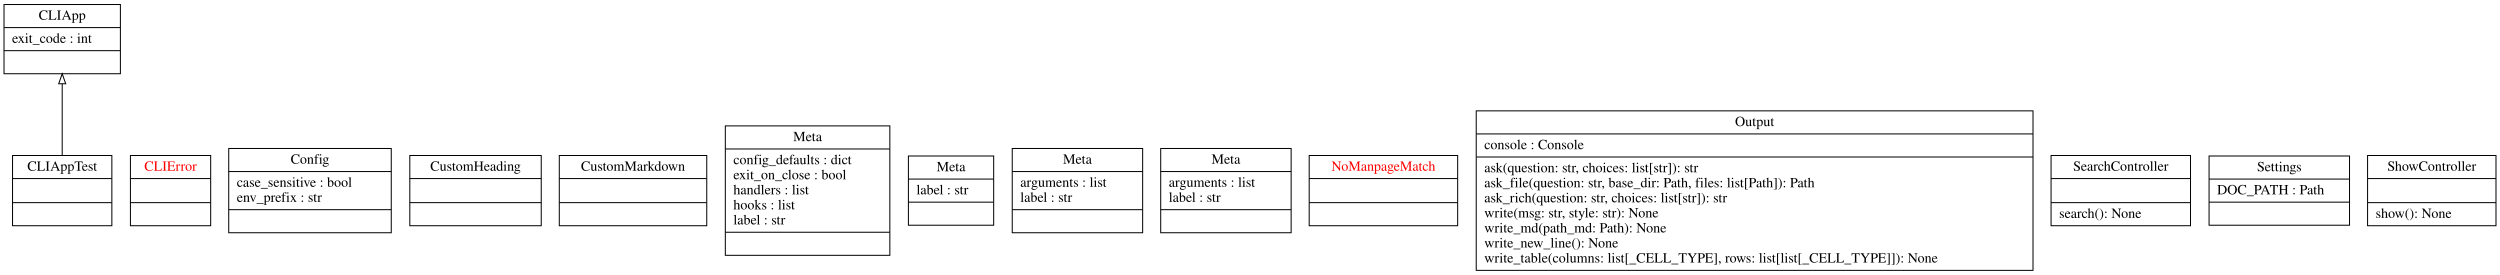
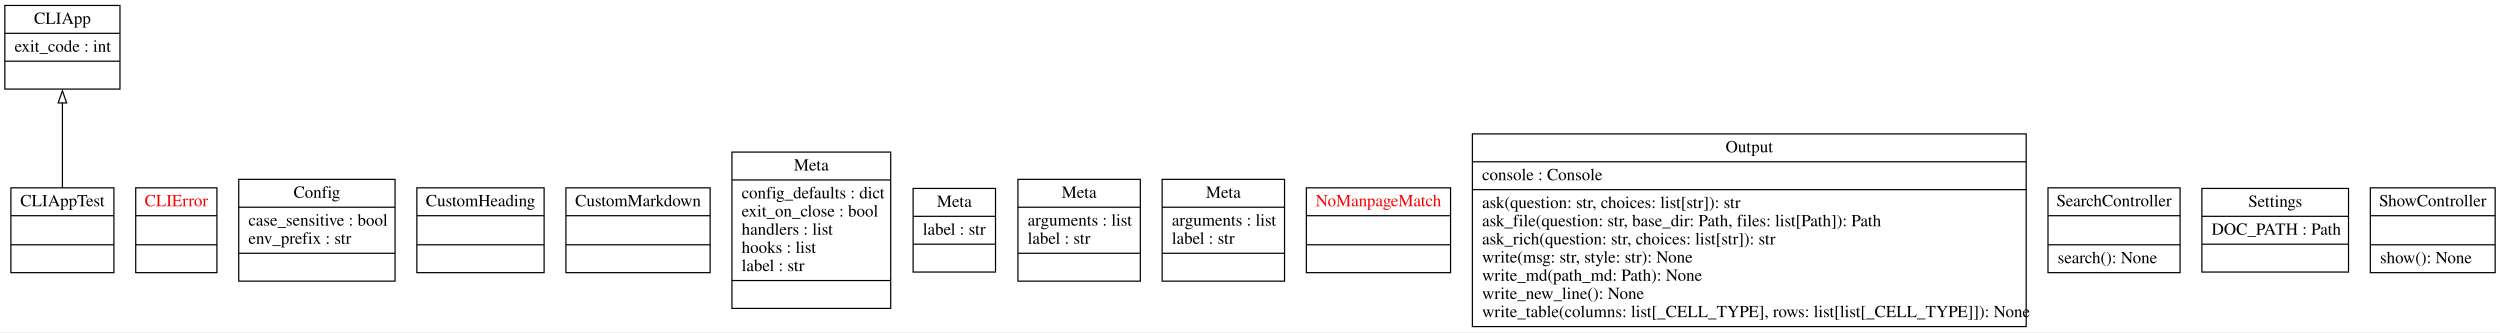
- <svg xmlns="http://www.w3.org/2000/svg" width="2492pt" height="274pt" viewBox="0.00 0.00 2492.00 274.00">
+ <svg xmlns="http://www.w3.org/2000/svg" width="2063pt" height="274pt" viewBox="0.00 0.00 2063.00 274.00">
  <g id="graph0" class="graph" transform="scale(1 1) rotate(0) translate(4 270)">
-     <polygon fill="white" stroke="transparent" points="-4,4 -4,-270 2488,-270 2488,4 -4,4" />
+     <polygon fill="white" stroke="none" points="-4,4 -4,-270 2059,-270 2059,4 -4,4" />
    <g id="node1" class="node">
-       <polygon fill="none" stroke="black" points="0,-196.5 0,-265.5 116,-265.5 116,-196.5 0,-196.5" />
-       <text text-anchor="middle" x="58" y="-250.3" font-family="Times,serif" font-size="14.00">CLIApp</text>
-       <polyline fill="none" stroke="black" points="0,-242.5 116,-242.5 " />
+       <polygon fill="none" stroke="black" points="0,-196.5 0,-265.5 95,-265.5 95,-196.5 0,-196.5" />
+       <text text-anchor="middle" x="47.5" y="-250.3" font-family="Times,serif" font-size="14.00">CLIApp</text>
+       <polyline fill="none" stroke="black" points="0,-242.5 95,-242.5" />
      <text text-anchor="start" x="8" y="-227.3" font-family="Times,serif" font-size="14.00">exit_code : int</text>
-       <polyline fill="none" stroke="black" points="0,-219.5 116,-219.5 " />
-       <text text-anchor="middle" x="58" y="-204.3" font-family="Times,serif" font-size="14.00"> </text>
+       <polyline fill="none" stroke="black" points="0,-219.5 95,-219.5" />
+       <text text-anchor="middle" x="47.5" y="-204.3" font-family="Times,serif" font-size="14.00"> </text>
    </g>
    <g id="node2" class="node">
-       <polygon fill="none" stroke="black" points="8.5,-45 8.5,-115 107.5,-115 107.5,-45 8.5,-45" />
-       <text text-anchor="middle" x="58" y="-99.8" font-family="Times,serif" font-size="14.00">CLIAppTest</text>
-       <polyline fill="none" stroke="black" points="8.5,-92 107.5,-92 " />
-       <polyline fill="none" stroke="black" points="8.5,-68 107.5,-68 " />
-       <text text-anchor="middle" x="58" y="-52.8" font-family="Times,serif" font-size="14.00"> </text>
+       <polygon fill="none" stroke="black" points="5,-45 5,-115 90,-115 90,-45 5,-45" />
+       <text text-anchor="middle" x="47.5" y="-99.8" font-family="Times,serif" font-size="14.00">CLIAppTest</text>
+       <polyline fill="none" stroke="black" points="5,-92 90,-92" />
+       <polyline fill="none" stroke="black" points="5,-68 90,-68" />
+       <text text-anchor="middle" x="47.5" y="-52.8" font-family="Times,serif" font-size="14.00"> </text>
    </g>
    <g id="edge1" class="edge">
-       <path fill="none" stroke="black" d="M58,-115.18C58,-136.34 58,-163.71 58,-186.42" />
-       <polygon fill="none" stroke="black" points="54.5,-186.49 58,-196.49 61.5,-186.49 54.5,-186.49" />
+       <path fill="none" stroke="black" d="M47.5,-114.81C47.5,-135.65 47.5,-162.61 47.5,-185.21" />
+       <polygon fill="none" stroke="black" points="44,-185.07 47.5,-195.07 51,-185.07 44,-185.07" />
    </g>
    <g id="node3" class="node">
-       <polygon fill="none" stroke="black" points="126,-45 126,-115 206,-115 206,-45 126,-45" />
-       <text text-anchor="middle" x="166" y="-99.8" font-family="Times,serif" font-size="14.00" fill="red">CLIError</text>
-       <polyline fill="none" stroke="black" points="126,-92 206,-92 " />
-       <polyline fill="none" stroke="black" points="126,-68 206,-68 " />
-       <text text-anchor="middle" x="166" y="-52.8" font-family="Times,serif" font-size="14.00" fill="red"> </text>
+       <polygon fill="none" stroke="black" points="108,-45 108,-115 175,-115 175,-45 108,-45" />
+       <text text-anchor="middle" x="141.5" y="-99.8" font-family="Times,serif" font-size="14.00" fill="red">CLIError</text>
+       <polyline fill="none" stroke="black" points="108,-92 175,-92" />
+       <polyline fill="none" stroke="black" points="108,-68 175,-68" />
+       <text text-anchor="middle" x="141.5" y="-52.8" font-family="Times,serif" font-size="14.00" fill="red"> </text>
    </g>
    <g id="node4" class="node">
-       <polygon fill="none" stroke="black" points="224,-38 224,-122 386,-122 386,-38 224,-38" />
-       <text text-anchor="middle" x="305" y="-106.8" font-family="Times,serif" font-size="14.00">Config</text>
-       <polyline fill="none" stroke="black" points="224,-99 386,-99 " />
-       <text text-anchor="start" x="232" y="-83.8" font-family="Times,serif" font-size="14.00">case_sensitive : bool</text>
-       <text text-anchor="start" x="232" y="-68.8" font-family="Times,serif" font-size="14.00">env_prefix : str</text>
-       <polyline fill="none" stroke="black" points="224,-61 386,-61 " />
-       <text text-anchor="middle" x="305" y="-45.8" font-family="Times,serif" font-size="14.00"> </text>
+       <polygon fill="none" stroke="black" points="193,-38 193,-122 322,-122 322,-38 193,-38" />
+       <text text-anchor="middle" x="257.5" y="-106.8" font-family="Times,serif" font-size="14.00">Config</text>
+       <polyline fill="none" stroke="black" points="193,-99 322,-99" />
+       <text text-anchor="start" x="201" y="-83.8" font-family="Times,serif" font-size="14.00">case_sensitive : bool</text>
+       <text text-anchor="start" x="201" y="-68.8" font-family="Times,serif" font-size="14.00">env_prefix : str</text>
+       <polyline fill="none" stroke="black" points="193,-61 322,-61" />
+       <text text-anchor="middle" x="257.5" y="-45.8" font-family="Times,serif" font-size="14.00"> </text>
    </g>
    <g id="node5" class="node">
-       <polygon fill="none" stroke="black" points="404.5,-45 404.5,-115 535.5,-115 535.5,-45 404.5,-45" />
-       <text text-anchor="middle" x="470" y="-99.8" font-family="Times,serif" font-size="14.00">CustomHeading</text>
-       <polyline fill="none" stroke="black" points="404.5,-92 535.5,-92 " />
-       <polyline fill="none" stroke="black" points="404.5,-68 535.5,-68 " />
-       <text text-anchor="middle" x="470" y="-52.8" font-family="Times,serif" font-size="14.00"> </text>
+       <polygon fill="none" stroke="black" points="340,-45 340,-115 445,-115 445,-45 340,-45" />
+       <text text-anchor="middle" x="392.5" y="-99.8" font-family="Times,serif" font-size="14.00">CustomHeading</text>
+       <polyline fill="none" stroke="black" points="340,-92 445,-92" />
+       <polyline fill="none" stroke="black" points="340,-68 445,-68" />
+       <text text-anchor="middle" x="392.5" y="-52.8" font-family="Times,serif" font-size="14.00"> </text>
    </g>
    <g id="node6" class="node">
-       <polygon fill="none" stroke="black" points="553.5,-45 553.5,-115 700.5,-115 700.5,-45 553.5,-45" />
-       <text text-anchor="middle" x="627" y="-99.8" font-family="Times,serif" font-size="14.00">CustomMarkdown</text>
-       <polyline fill="none" stroke="black" points="553.5,-92 700.5,-92 " />
-       <polyline fill="none" stroke="black" points="553.5,-68 700.5,-68 " />
-       <text text-anchor="middle" x="627" y="-52.8" font-family="Times,serif" font-size="14.00"> </text>
+       <polygon fill="none" stroke="black" points="463,-45 463,-115 582,-115 582,-45 463,-45" />
+       <text text-anchor="middle" x="522.5" y="-99.8" font-family="Times,serif" font-size="14.00">CustomMarkdown</text>
+       <polyline fill="none" stroke="black" points="463,-92 582,-92" />
+       <polyline fill="none" stroke="black" points="463,-68 582,-68" />
+       <text text-anchor="middle" x="522.5" y="-52.8" font-family="Times,serif" font-size="14.00"> </text>
    </g>
    <g id="node7" class="node">
-       <polygon fill="none" stroke="black" points="719,-15.5 719,-144.5 883,-144.5 883,-15.5 719,-15.5" />
-       <text text-anchor="middle" x="801" y="-129.3" font-family="Times,serif" font-size="14.00">Meta</text>
-       <polyline fill="none" stroke="black" points="719,-121.5 883,-121.5 " />
-       <text text-anchor="start" x="727" y="-106.3" font-family="Times,serif" font-size="14.00">config_defaults : dict</text>
-       <text text-anchor="start" x="727" y="-91.3" font-family="Times,serif" font-size="14.00">exit_on_close : bool</text>
-       <text text-anchor="start" x="727" y="-76.3" font-family="Times,serif" font-size="14.00">handlers : list</text>
-       <text text-anchor="start" x="727" y="-61.3" font-family="Times,serif" font-size="14.00">hooks : list</text>
-       <text text-anchor="start" x="727" y="-46.3" font-family="Times,serif" font-size="14.00">label : str</text>
-       <polyline fill="none" stroke="black" points="719,-38.5 883,-38.5 " />
-       <text text-anchor="middle" x="801" y="-23.3" font-family="Times,serif" font-size="14.00"> </text>
+       <polygon fill="none" stroke="black" points="600,-15.5 600,-144.5 731,-144.5 731,-15.5 600,-15.5" />
+       <text text-anchor="middle" x="665.5" y="-129.3" font-family="Times,serif" font-size="14.00">Meta</text>
+       <polyline fill="none" stroke="black" points="600,-121.5 731,-121.5" />
+       <text text-anchor="start" x="608" y="-106.3" font-family="Times,serif" font-size="14.00">config_defaults : dict</text>
+       <text text-anchor="start" x="608" y="-91.3" font-family="Times,serif" font-size="14.00">exit_on_close : bool</text>
+       <text text-anchor="start" x="608" y="-76.3" font-family="Times,serif" font-size="14.00">handlers : list</text>
+       <text text-anchor="start" x="608" y="-61.3" font-family="Times,serif" font-size="14.00">hooks : list</text>
+       <text text-anchor="start" x="608" y="-46.3" font-family="Times,serif" font-size="14.00">label : str</text>
+       <polyline fill="none" stroke="black" points="600,-38.5 731,-38.5" />
+       <text text-anchor="middle" x="665.5" y="-23.3" font-family="Times,serif" font-size="14.00"> </text>
    </g>
    <g id="node8" class="node">
-       <polygon fill="none" stroke="black" points="901.5,-45.5 901.5,-114.5 986.5,-114.5 986.5,-45.5 901.5,-45.5" />
-       <text text-anchor="middle" x="944" y="-99.3" font-family="Times,serif" font-size="14.00">Meta</text>
-       <polyline fill="none" stroke="black" points="901.5,-91.5 986.5,-91.5 " />
-       <text text-anchor="start" x="909.5" y="-76.3" font-family="Times,serif" font-size="14.00">label : str</text>
-       <polyline fill="none" stroke="black" points="901.5,-68.5 986.5,-68.5 " />
-       <text text-anchor="middle" x="944" y="-53.3" font-family="Times,serif" font-size="14.00"> </text>
+       <polygon fill="none" stroke="black" points="749.5,-45.5 749.5,-114.5 817.5,-114.5 817.5,-45.5 749.5,-45.5" />
+       <text text-anchor="middle" x="783.5" y="-99.3" font-family="Times,serif" font-size="14.00">Meta</text>
+       <polyline fill="none" stroke="black" points="749.5,-91.5 817.5,-91.5" />
+       <text text-anchor="start" x="757.5" y="-76.3" font-family="Times,serif" font-size="14.00">label : str</text>
+       <polyline fill="none" stroke="black" points="749.5,-68.5 817.5,-68.5" />
+       <text text-anchor="middle" x="783.5" y="-53.3" font-family="Times,serif" font-size="14.00"> </text>
    </g>
    <g id="node9" class="node">
-       <polygon fill="none" stroke="black" points="1005,-38 1005,-122 1135,-122 1135,-38 1005,-38" />
-       <text text-anchor="middle" x="1070" y="-106.8" font-family="Times,serif" font-size="14.00">Meta</text>
-       <polyline fill="none" stroke="black" points="1005,-99 1135,-99 " />
-       <text text-anchor="start" x="1013" y="-83.8" font-family="Times,serif" font-size="14.00">arguments : list</text>
-       <text text-anchor="start" x="1013" y="-68.8" font-family="Times,serif" font-size="14.00">label : str</text>
-       <polyline fill="none" stroke="black" points="1005,-61 1135,-61 " />
-       <text text-anchor="middle" x="1070" y="-45.8" font-family="Times,serif" font-size="14.00"> </text>
+       <polygon fill="none" stroke="black" points="836,-38 836,-122 937,-122 937,-38 836,-38" />
+       <text text-anchor="middle" x="886.5" y="-106.8" font-family="Times,serif" font-size="14.00">Meta</text>
+       <polyline fill="none" stroke="black" points="836,-99 937,-99" />
+       <text text-anchor="start" x="844" y="-83.8" font-family="Times,serif" font-size="14.00">arguments : list</text>
+       <text text-anchor="start" x="844" y="-68.8" font-family="Times,serif" font-size="14.00">label : str</text>
+       <polyline fill="none" stroke="black" points="836,-61 937,-61" />
+       <text text-anchor="middle" x="886.5" y="-45.8" font-family="Times,serif" font-size="14.00"> </text>
    </g>
    <g id="node10" class="node">
-       <polygon fill="none" stroke="black" points="1153,-38 1153,-122 1283,-122 1283,-38 1153,-38" />
-       <text text-anchor="middle" x="1218" y="-106.8" font-family="Times,serif" font-size="14.00">Meta</text>
-       <polyline fill="none" stroke="black" points="1153,-99 1283,-99 " />
-       <text text-anchor="start" x="1161" y="-83.8" font-family="Times,serif" font-size="14.00">arguments : list</text>
-       <text text-anchor="start" x="1161" y="-68.8" font-family="Times,serif" font-size="14.00">label : str</text>
-       <polyline fill="none" stroke="black" points="1153,-61 1283,-61 " />
-       <text text-anchor="middle" x="1218" y="-45.8" font-family="Times,serif" font-size="14.00"> </text>
+       <polygon fill="none" stroke="black" points="955,-38 955,-122 1056,-122 1056,-38 955,-38" />
+       <text text-anchor="middle" x="1005.5" y="-106.8" font-family="Times,serif" font-size="14.00">Meta</text>
+       <polyline fill="none" stroke="black" points="955,-99 1056,-99" />
+       <text text-anchor="start" x="963" y="-83.8" font-family="Times,serif" font-size="14.00">arguments : list</text>
+       <text text-anchor="start" x="963" y="-68.8" font-family="Times,serif" font-size="14.00">label : str</text>
+       <polyline fill="none" stroke="black" points="955,-61 1056,-61" />
+       <text text-anchor="middle" x="1005.5" y="-45.8" font-family="Times,serif" font-size="14.00"> </text>
    </g>
    <g id="node11" class="node">
-       <polygon fill="none" stroke="black" points="1301,-45 1301,-115 1449,-115 1449,-45 1301,-45" />
-       <text text-anchor="middle" x="1375" y="-99.8" font-family="Times,serif" font-size="14.00" fill="red">NoManpageMatch</text>
-       <polyline fill="none" stroke="black" points="1301,-92 1449,-92 " />
-       <polyline fill="none" stroke="black" points="1301,-68 1449,-68 " />
-       <text text-anchor="middle" x="1375" y="-52.8" font-family="Times,serif" font-size="14.00" fill="red"> </text>
+       <polygon fill="none" stroke="black" points="1074,-45 1074,-115 1193,-115 1193,-45 1074,-45" />
+       <text text-anchor="middle" x="1133.5" y="-99.8" font-family="Times,serif" font-size="14.00" fill="red">NoManpageMatch</text>
+       <polyline fill="none" stroke="black" points="1074,-92 1193,-92" />
+       <polyline fill="none" stroke="black" points="1074,-68 1193,-68" />
+       <text text-anchor="middle" x="1133.5" y="-52.8" font-family="Times,serif" font-size="14.00" fill="red"> </text>
    </g>
    <g id="node12" class="node">
-       <polygon fill="none" stroke="black" points="1467.5,-0.5 1467.5,-159.5 2022.5,-159.5 2022.5,-0.5 1467.5,-0.5" />
-       <text text-anchor="middle" x="1745" y="-144.3" font-family="Times,serif" font-size="14.00">Output</text>
-       <polyline fill="none" stroke="black" points="1467.5,-136.5 2022.5,-136.5 " />
-       <text text-anchor="start" x="1475.5" y="-121.3" font-family="Times,serif" font-size="14.00">console : Console</text>
-       <polyline fill="none" stroke="black" points="1467.5,-113.5 2022.5,-113.5 " />
-       <text text-anchor="start" x="1475.5" y="-98.3" font-family="Times,serif" font-size="14.00">ask(question: str, choices: list[str]): str</text>
-       <text text-anchor="start" x="1475.5" y="-83.3" font-family="Times,serif" font-size="14.00">ask_file(question: str, base_dir: Path, files: list[Path]): Path</text>
-       <text text-anchor="start" x="1475.5" y="-68.3" font-family="Times,serif" font-size="14.00">ask_rich(question: str, choices: list[str]): str</text>
-       <text text-anchor="start" x="1475.5" y="-53.3" font-family="Times,serif" font-size="14.00">write(msg: str, style: str): None</text>
-       <text text-anchor="start" x="1475.5" y="-38.3" font-family="Times,serif" font-size="14.00">write_md(path_md: Path): None</text>
-       <text text-anchor="start" x="1475.5" y="-23.3" font-family="Times,serif" font-size="14.00">write_new_line(): None</text>
-       <text text-anchor="start" x="1475.5" y="-8.3" font-family="Times,serif" font-size="14.00">write_table(columns: list[_CELL_TYPE], rows: list[list[_CELL_TYPE]]): None</text>
+       <polygon fill="none" stroke="black" points="1211,-0.5 1211,-159.5 1668,-159.5 1668,-0.5 1211,-0.5" />
+       <text text-anchor="middle" x="1439.5" y="-144.3" font-family="Times,serif" font-size="14.00">Output</text>
+       <polyline fill="none" stroke="black" points="1211,-136.5 1668,-136.5" />
+       <text text-anchor="start" x="1219" y="-121.3" font-family="Times,serif" font-size="14.00">console : Console</text>
+       <polyline fill="none" stroke="black" points="1211,-113.5 1668,-113.5" />
+       <text text-anchor="start" x="1219" y="-98.3" font-family="Times,serif" font-size="14.00">ask(question: str, choices: list[str]): str</text>
+       <text text-anchor="start" x="1219" y="-83.3" font-family="Times,serif" font-size="14.00">ask_file(question: str, base_dir: Path, files: list[Path]): Path</text>
+       <text text-anchor="start" x="1219" y="-68.3" font-family="Times,serif" font-size="14.00">ask_rich(question: str, choices: list[str]): str</text>
+       <text text-anchor="start" x="1219" y="-53.3" font-family="Times,serif" font-size="14.00">write(msg: str, style: str): None</text>
+       <text text-anchor="start" x="1219" y="-38.3" font-family="Times,serif" font-size="14.00">write_md(path_md: Path): None</text>
+       <text text-anchor="start" x="1219" y="-23.3" font-family="Times,serif" font-size="14.00">write_new_line(): None</text>
+       <text text-anchor="start" x="1219" y="-8.3" font-family="Times,serif" font-size="14.00">write_table(columns: list[_CELL_TYPE], rows: list[list[_CELL_TYPE]]): None</text>
    </g>
    <g id="node13" class="node">
-       <polygon fill="none" stroke="black" points="2040.5,-45 2040.5,-115 2179.5,-115 2179.5,-45 2040.5,-45" />
-       <text text-anchor="middle" x="2110" y="-99.8" font-family="Times,serif" font-size="14.00">SearchController</text>
-       <polyline fill="none" stroke="black" points="2040.5,-92 2179.5,-92 " />
-       <polyline fill="none" stroke="black" points="2040.5,-68 2179.5,-68 " />
-       <text text-anchor="start" x="2048.5" y="-52.8" font-family="Times,serif" font-size="14.00">search(): None</text>
+       <polygon fill="none" stroke="black" points="1686,-45 1686,-115 1795,-115 1795,-45 1686,-45" />
+       <text text-anchor="middle" x="1740.5" y="-99.8" font-family="Times,serif" font-size="14.00">SearchController</text>
+       <polyline fill="none" stroke="black" points="1686,-92 1795,-92" />
+       <polyline fill="none" stroke="black" points="1686,-68 1795,-68" />
+       <text text-anchor="start" x="1694" y="-52.8" font-family="Times,serif" font-size="14.00">search(): None</text>
    </g>
    <g id="node14" class="node">
-       <polygon fill="none" stroke="black" points="2198,-45.5 2198,-114.5 2338,-114.5 2338,-45.5 2198,-45.5" />
-       <text text-anchor="middle" x="2268" y="-99.3" font-family="Times,serif" font-size="14.00">Settings</text>
-       <polyline fill="none" stroke="black" points="2198,-91.5 2338,-91.5 " />
-       <text text-anchor="start" x="2206" y="-76.3" font-family="Times,serif" font-size="14.00">DOC_PATH : Path</text>
-       <polyline fill="none" stroke="black" points="2198,-68.5 2338,-68.5 " />
-       <text text-anchor="middle" x="2268" y="-53.3" font-family="Times,serif" font-size="14.00"> </text>
+       <polygon fill="none" stroke="black" points="1813,-45.5 1813,-114.5 1934,-114.5 1934,-45.5 1813,-45.5" />
+       <text text-anchor="middle" x="1873.5" y="-99.3" font-family="Times,serif" font-size="14.00">Settings</text>
+       <polyline fill="none" stroke="black" points="1813,-91.5 1934,-91.5" />
+       <text text-anchor="start" x="1821" y="-76.3" font-family="Times,serif" font-size="14.00">DOC_PATH : Path</text>
+       <polyline fill="none" stroke="black" points="1813,-68.5 1934,-68.5" />
+       <text text-anchor="middle" x="1873.5" y="-53.3" font-family="Times,serif" font-size="14.00"> </text>
    </g>
    <g id="node15" class="node">
-       <polygon fill="none" stroke="black" points="2356,-45 2356,-115 2484,-115 2484,-45 2356,-45" />
-       <text text-anchor="middle" x="2420" y="-99.8" font-family="Times,serif" font-size="14.00">ShowController</text>
-       <polyline fill="none" stroke="black" points="2356,-92 2484,-92 " />
-       <polyline fill="none" stroke="black" points="2356,-68 2484,-68 " />
-       <text text-anchor="start" x="2364" y="-52.8" font-family="Times,serif" font-size="14.00">show(): None</text>
+       <polygon fill="none" stroke="black" points="1952,-45 1952,-115 2055,-115 2055,-45 1952,-45" />
+       <text text-anchor="middle" x="2003.5" y="-99.8" font-family="Times,serif" font-size="14.00">ShowController</text>
+       <polyline fill="none" stroke="black" points="1952,-92 2055,-92" />
+       <polyline fill="none" stroke="black" points="1952,-68 2055,-68" />
+       <text text-anchor="start" x="1960" y="-52.8" font-family="Times,serif" font-size="14.00">show(): None</text>
    </g>
  </g>
</svg>
